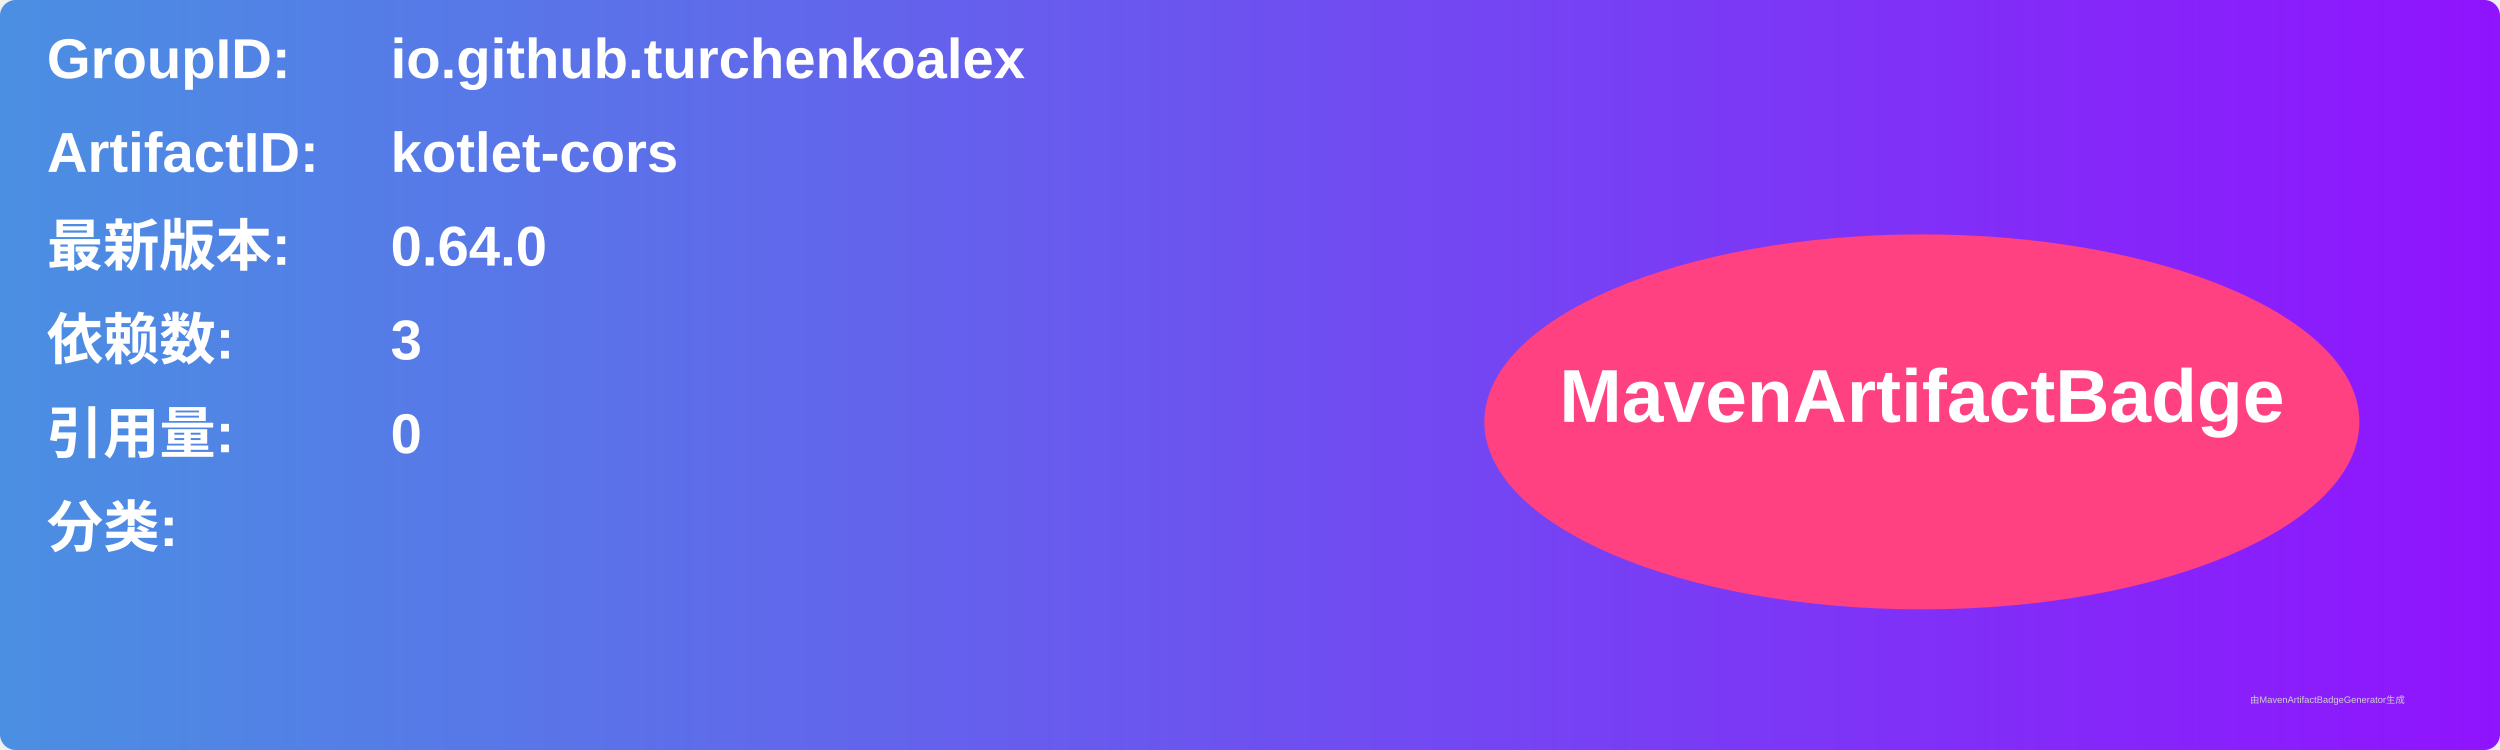
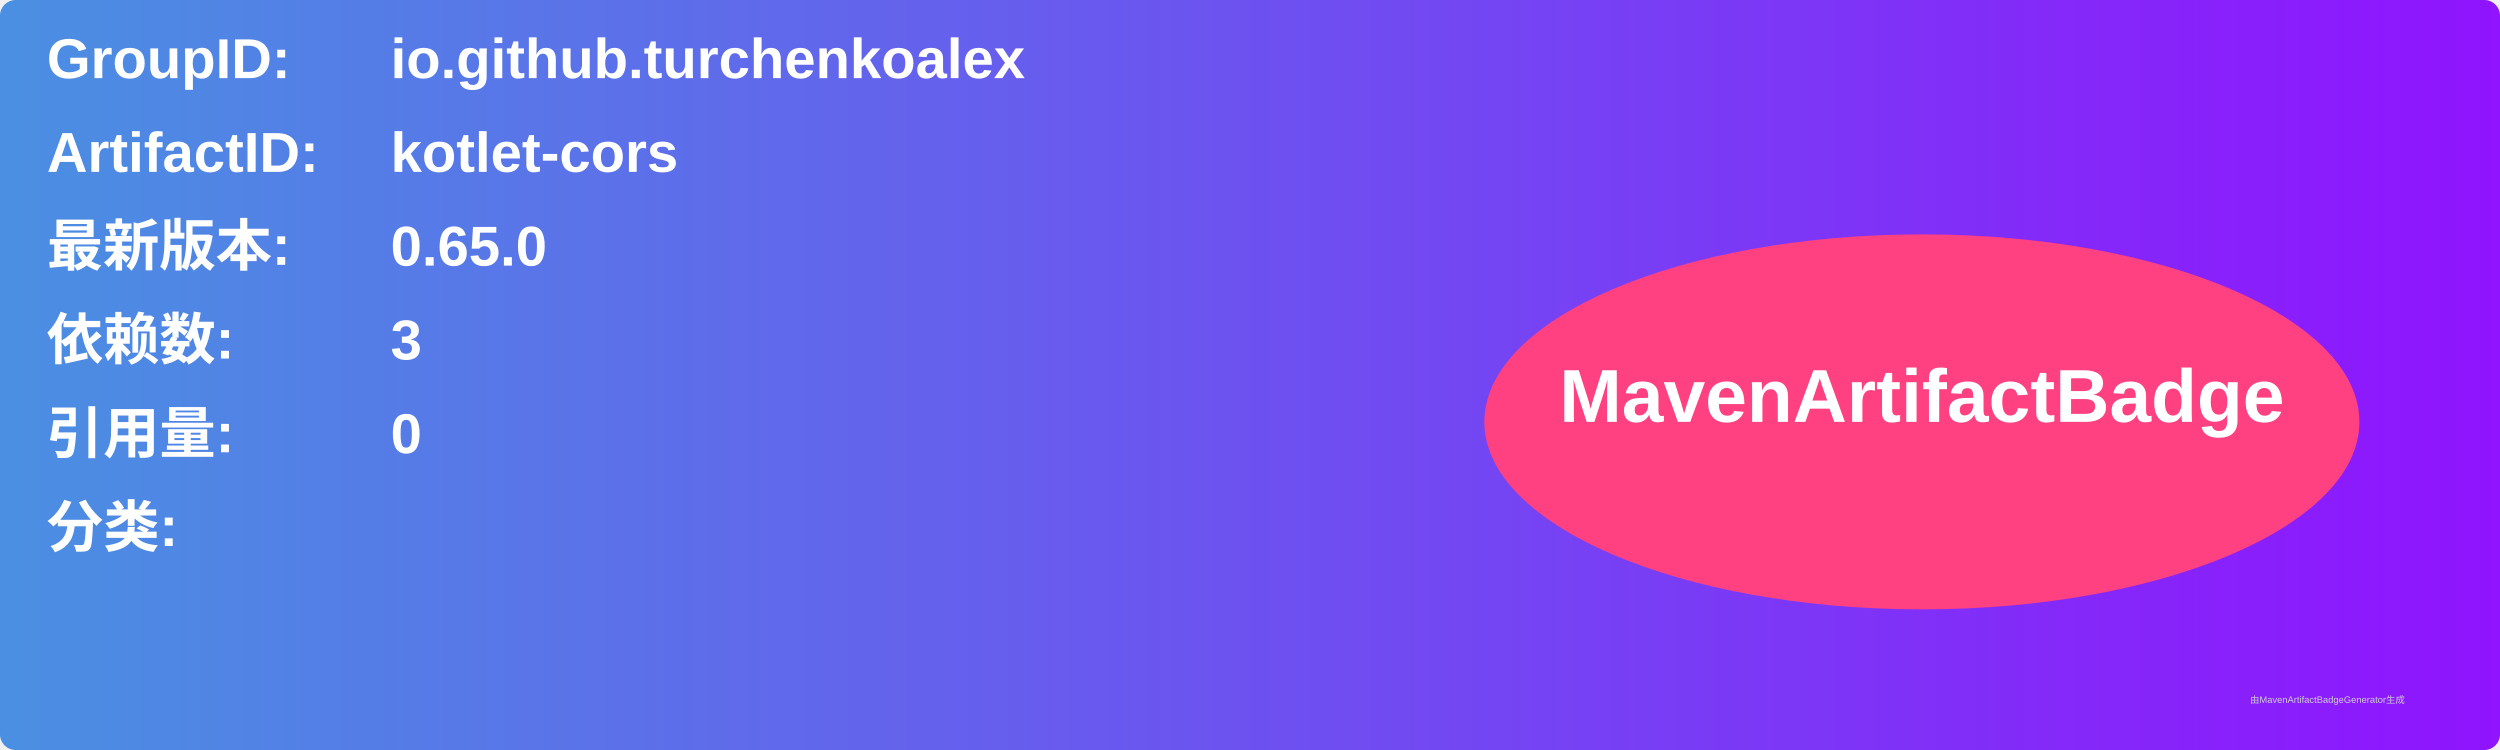
<svg xmlns="http://www.w3.org/2000/svg" width="800" height="240" viewBox="0 0 800 240">
  <linearGradient id="grad" x1="0%" y1="0%" x2="100%" y2="0%">
    <stop offset="0%" stop-color="#4a90e2" />
    <stop offset="100%" stop-color="#9013fe" />
  </linearGradient>
  <rect width="100%" height="100%" rx="5" ry="5" fill="url(#grad)" />
  <g transform="translate(15, 15)">
    <text x="0" y="10" font-family="Arial" font-size="18" fill="white" font-weight="bold" width="260">GroupID:</text>
    <text x="110" y="10" font-family="Arial" font-size="18" fill="white" font-weight="bold" width="460">io.github.turchenkoalex</text>
    <text x="0" y="40" font-family="Arial" font-size="18" fill="white" font-weight="bold" width="260">ArtifactID:</text>
    <text x="110" y="40" font-family="Arial" font-size="18" fill="white" font-weight="bold" width="460">kotlet-cors</text>
    <text x="0" y="70" font-family="Arial" font-size="18" fill="white" font-weight="bold">最新版本:</text>
    <text x="110" y="70" font-family="Arial" font-size="18" fill="white" font-weight="bold">
-       <tspan font-weight="bold">0.64.0</tspan>
+       <tspan font-weight="bold">0.65.0</tspan>
    </text>
    <text x="0" y="100" font-family="Arial" font-size="18" fill="white" font-weight="bold">依赖数: </text>
    <text x="110" y="100" font-family="Arial" font-size="18" fill="white">
      <tspan font-weight="bold">3</tspan>
    </text>
    <text x="0" y="130" font-family="Arial" font-size="18" fill="white" font-weight="bold">引用量: </text>
    <text x="110" y="130" font-family="Arial" font-size="18" fill="white">
      <tspan font-weight="bold">0</tspan>
    </text>
    <text x="0" y="160" font-family="Arial" font-size="18" fill="white" font-weight="bold">分类:</text>
    <text x="10" y="190" font-family="Arial" font-size="10" fill="white">
      <tspan font-weight="bold" />
    </text>
    <ellipse cx="600" cy="120" rx="140" ry="60" fill="#ff4081" />
    <text x="600" y="120" text-anchor="middle" font-family="Arial" font-size="24" fill="white" font-weight="bold">MavenArtifactBadge</text>
  </g>
  <text x="720" y="225" font-family="Arial" font-size="3" fill="#d0d0d0">由MavenArtifactBadgeGenerator生成</text>
</svg>
